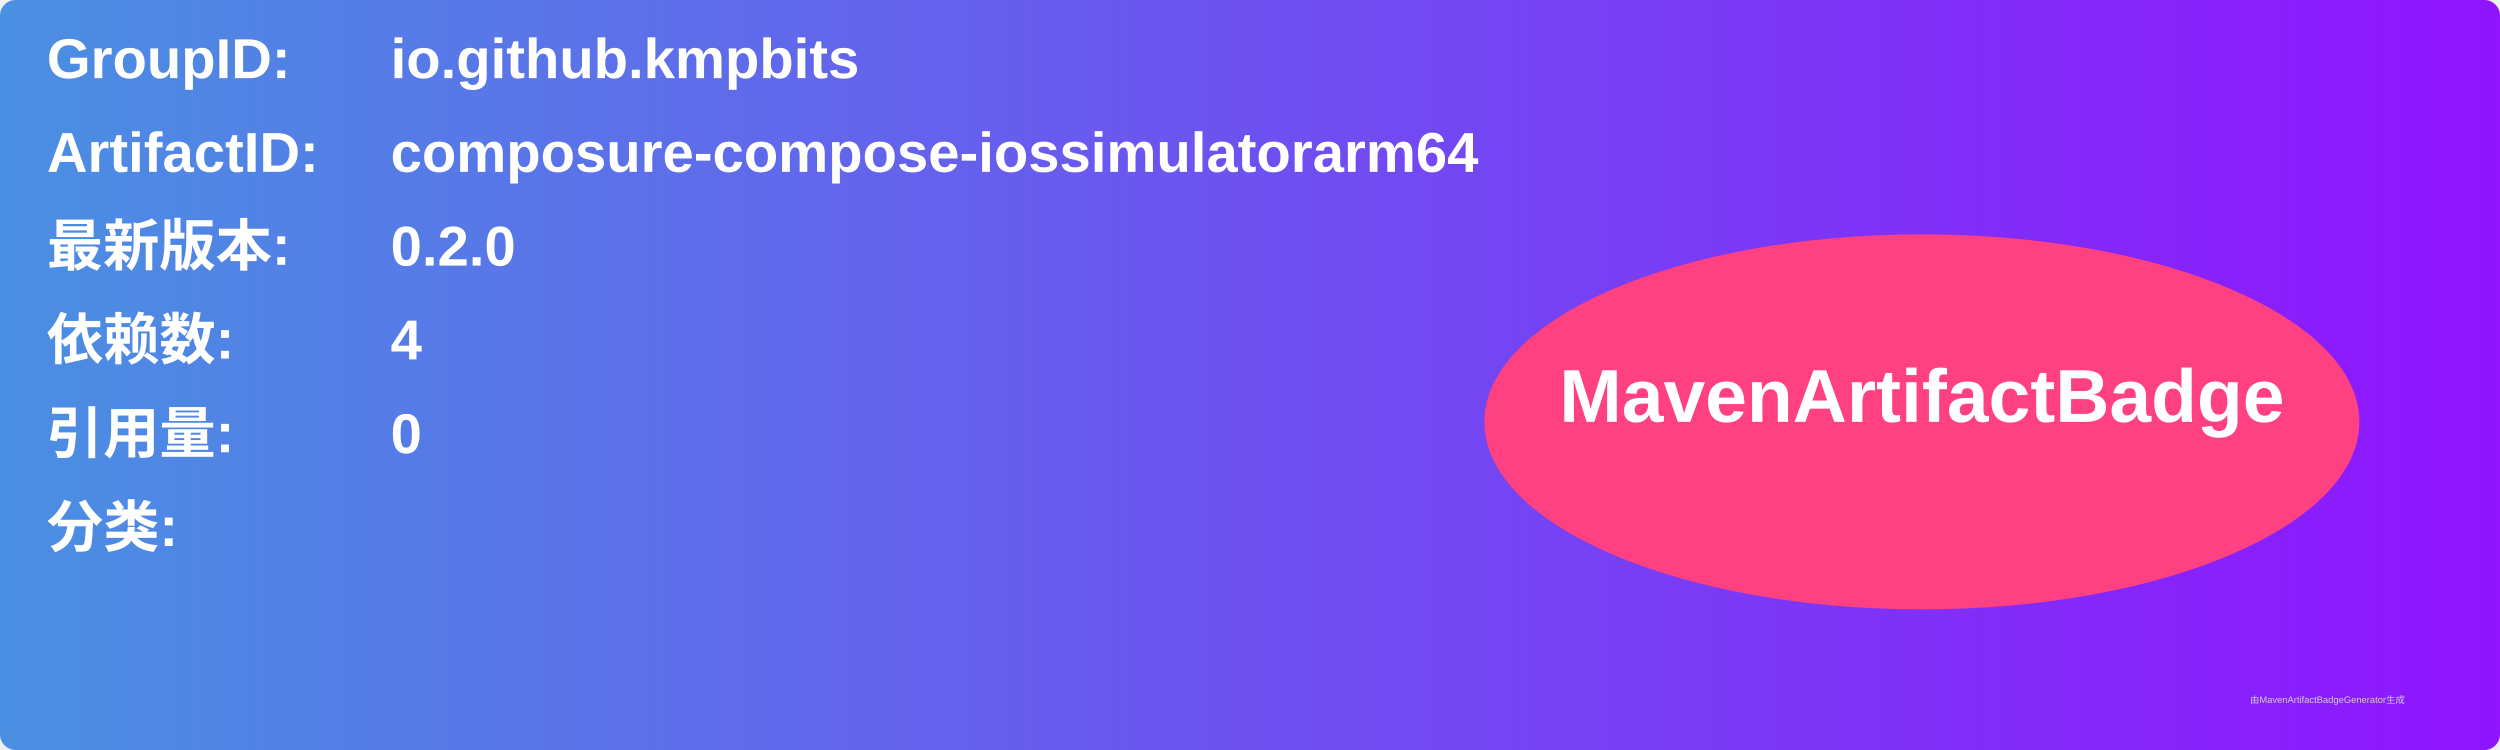
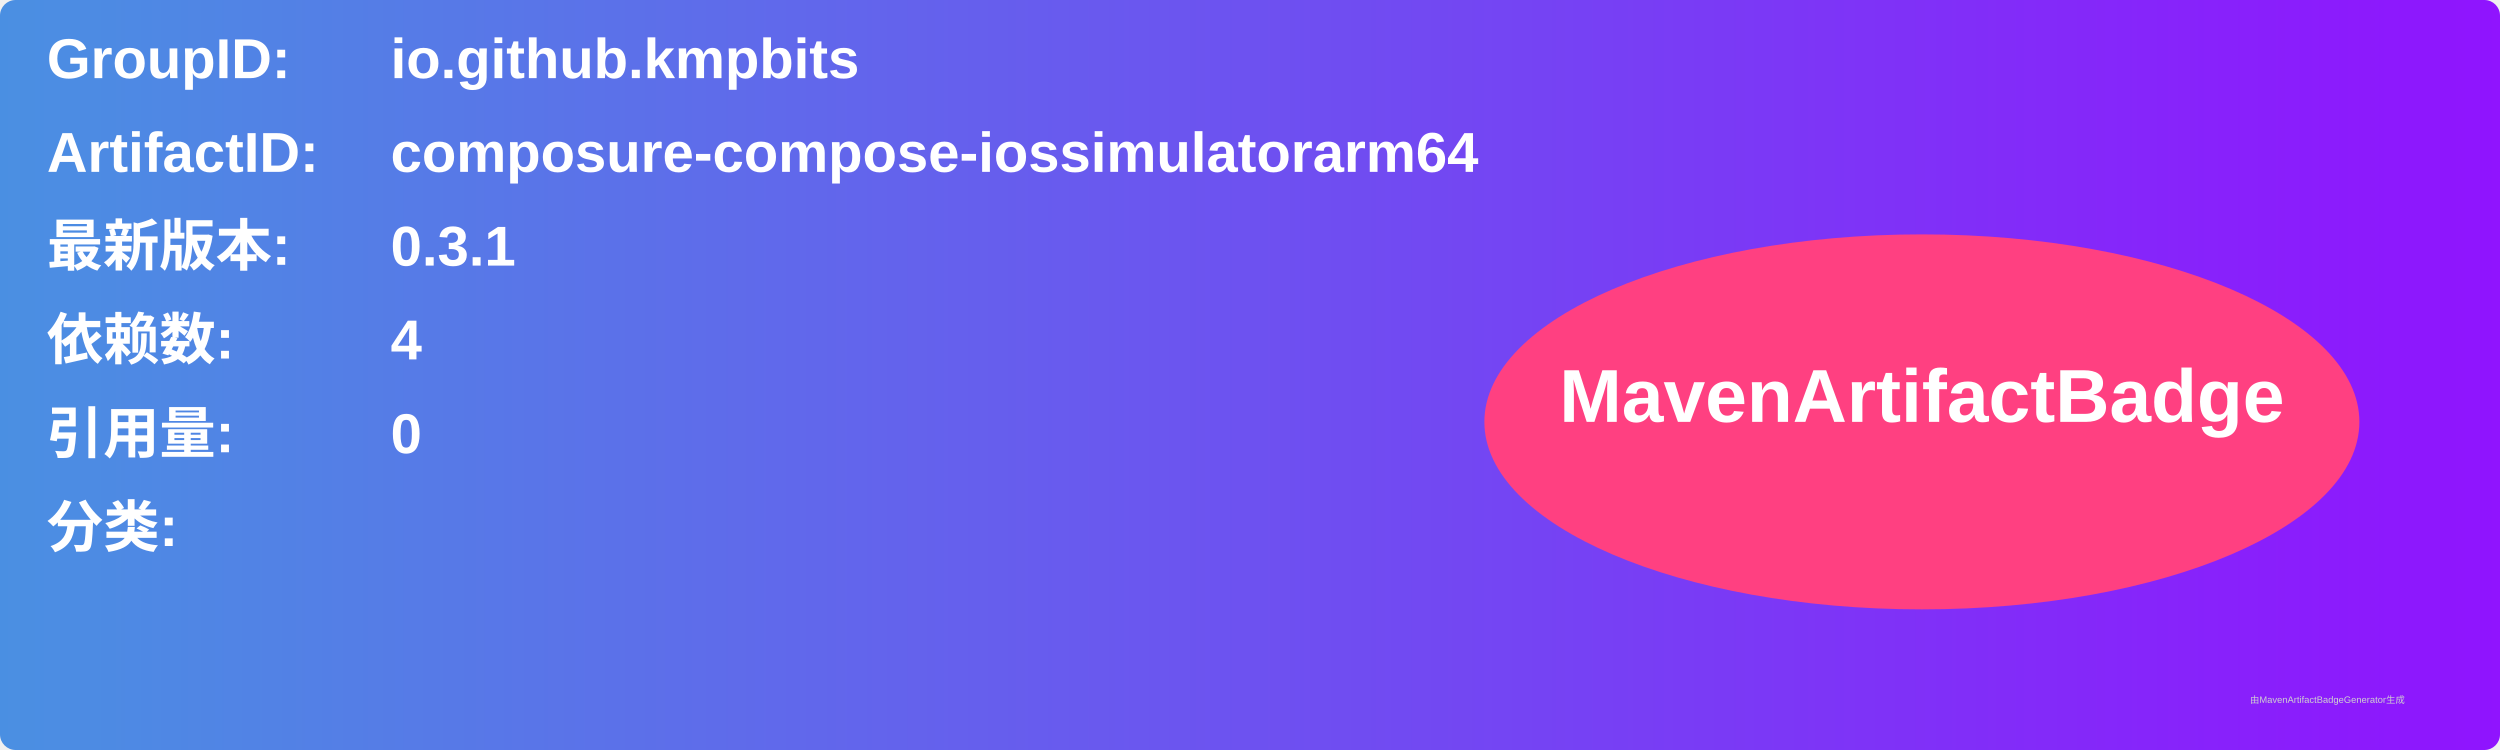
<svg xmlns="http://www.w3.org/2000/svg" width="800" height="240" viewBox="0 0 800 240">
  <linearGradient id="grad" x1="0%" y1="0%" x2="100%" y2="0%">
    <stop offset="0%" stop-color="#4a90e2" />
    <stop offset="100%" stop-color="#9013fe" />
  </linearGradient>
  <rect width="100%" height="100%" rx="5" ry="5" fill="url(#grad)" />
  <g transform="translate(15, 15)">
    <text x="0" y="10" font-family="Arial" font-size="18" fill="white" font-weight="bold" width="260">GroupID:</text>
    <text x="110" y="10" font-family="Arial" font-size="18" fill="white" font-weight="bold" width="460">io.github.kmpbits</text>
    <text x="0" y="40" font-family="Arial" font-size="18" fill="white" font-weight="bold" width="260">ArtifactID:</text>
    <text x="110" y="40" font-family="Arial" font-size="18" fill="white" font-weight="bold" width="460">composure-compose-iossimulatorarm64</text>
    <text x="0" y="70" font-family="Arial" font-size="18" fill="white" font-weight="bold">最新版本:</text>
    <text x="110" y="70" font-family="Arial" font-size="18" fill="white" font-weight="bold">
-       <tspan font-weight="bold">0.2.0</tspan>
+       <tspan font-weight="bold">0.3.1</tspan>
    </text>
    <text x="0" y="100" font-family="Arial" font-size="18" fill="white" font-weight="bold">依赖数: </text>
    <text x="110" y="100" font-family="Arial" font-size="18" fill="white">
      <tspan font-weight="bold">4</tspan>
    </text>
    <text x="0" y="130" font-family="Arial" font-size="18" fill="white" font-weight="bold">引用量: </text>
    <text x="110" y="130" font-family="Arial" font-size="18" fill="white">
      <tspan font-weight="bold">0</tspan>
    </text>
    <text x="0" y="160" font-family="Arial" font-size="18" fill="white" font-weight="bold">分类:</text>
    <text x="10" y="190" font-family="Arial" font-size="10" fill="white">
      <tspan font-weight="bold" />
    </text>
    <ellipse cx="600" cy="120" rx="140" ry="60" fill="#ff4081" />
    <text x="600" y="120" text-anchor="middle" font-family="Arial" font-size="24" fill="white" font-weight="bold">MavenArtifactBadge</text>
  </g>
  <text x="720" y="225" font-family="Arial" font-size="3" fill="#d0d0d0">由MavenArtifactBadgeGenerator生成</text>
</svg>
